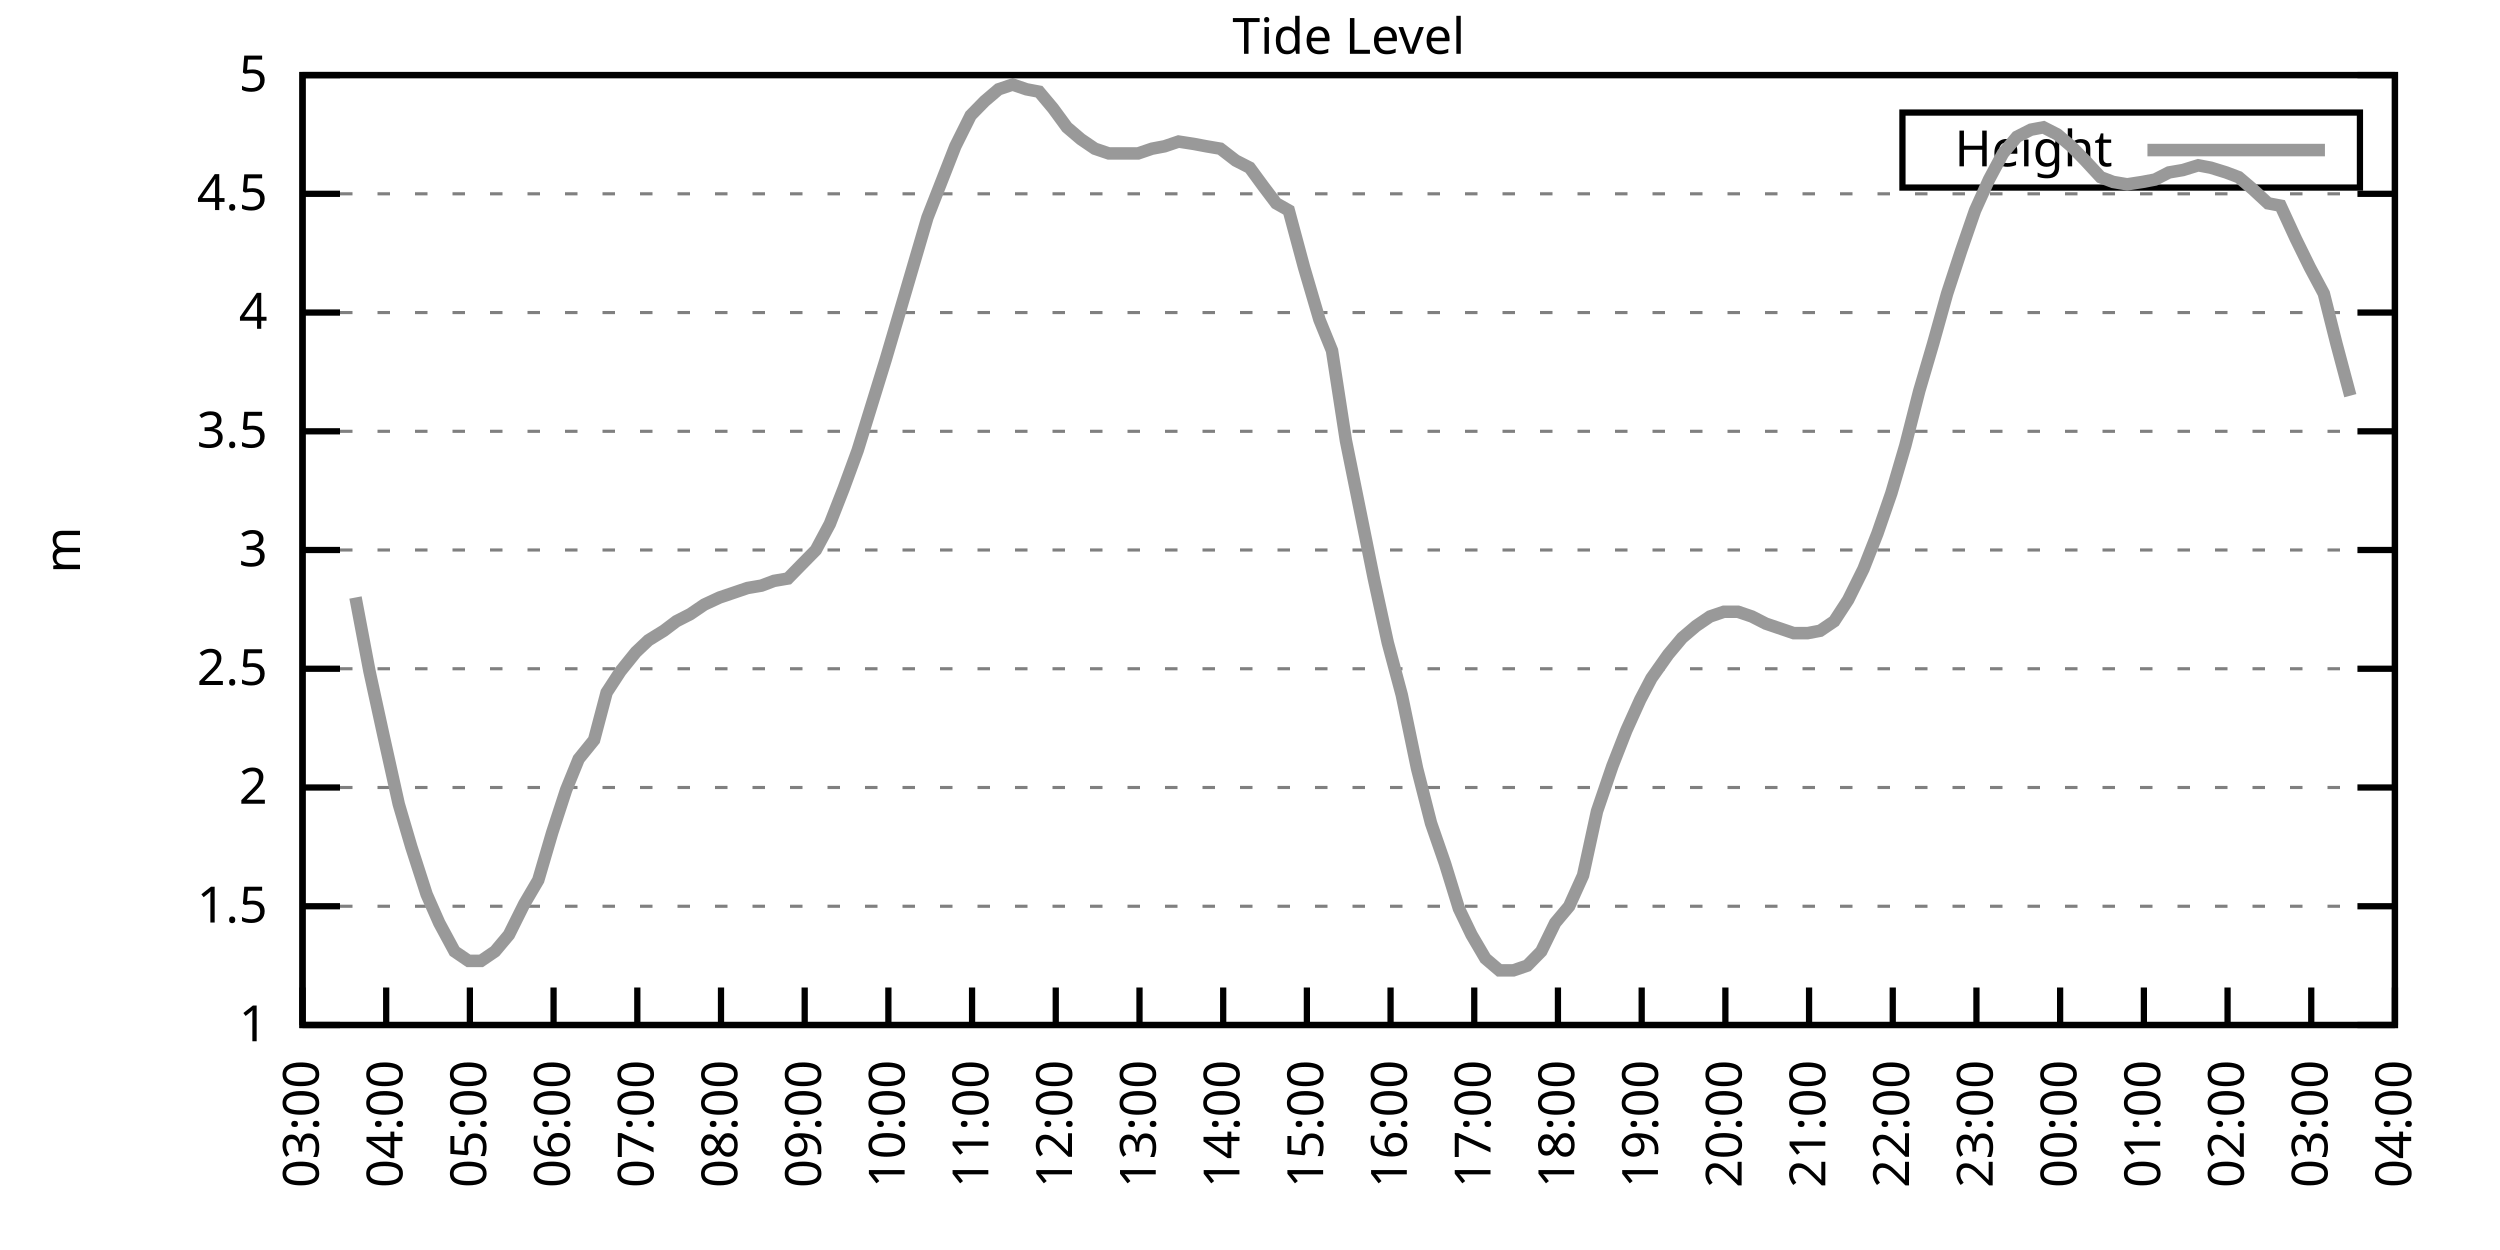
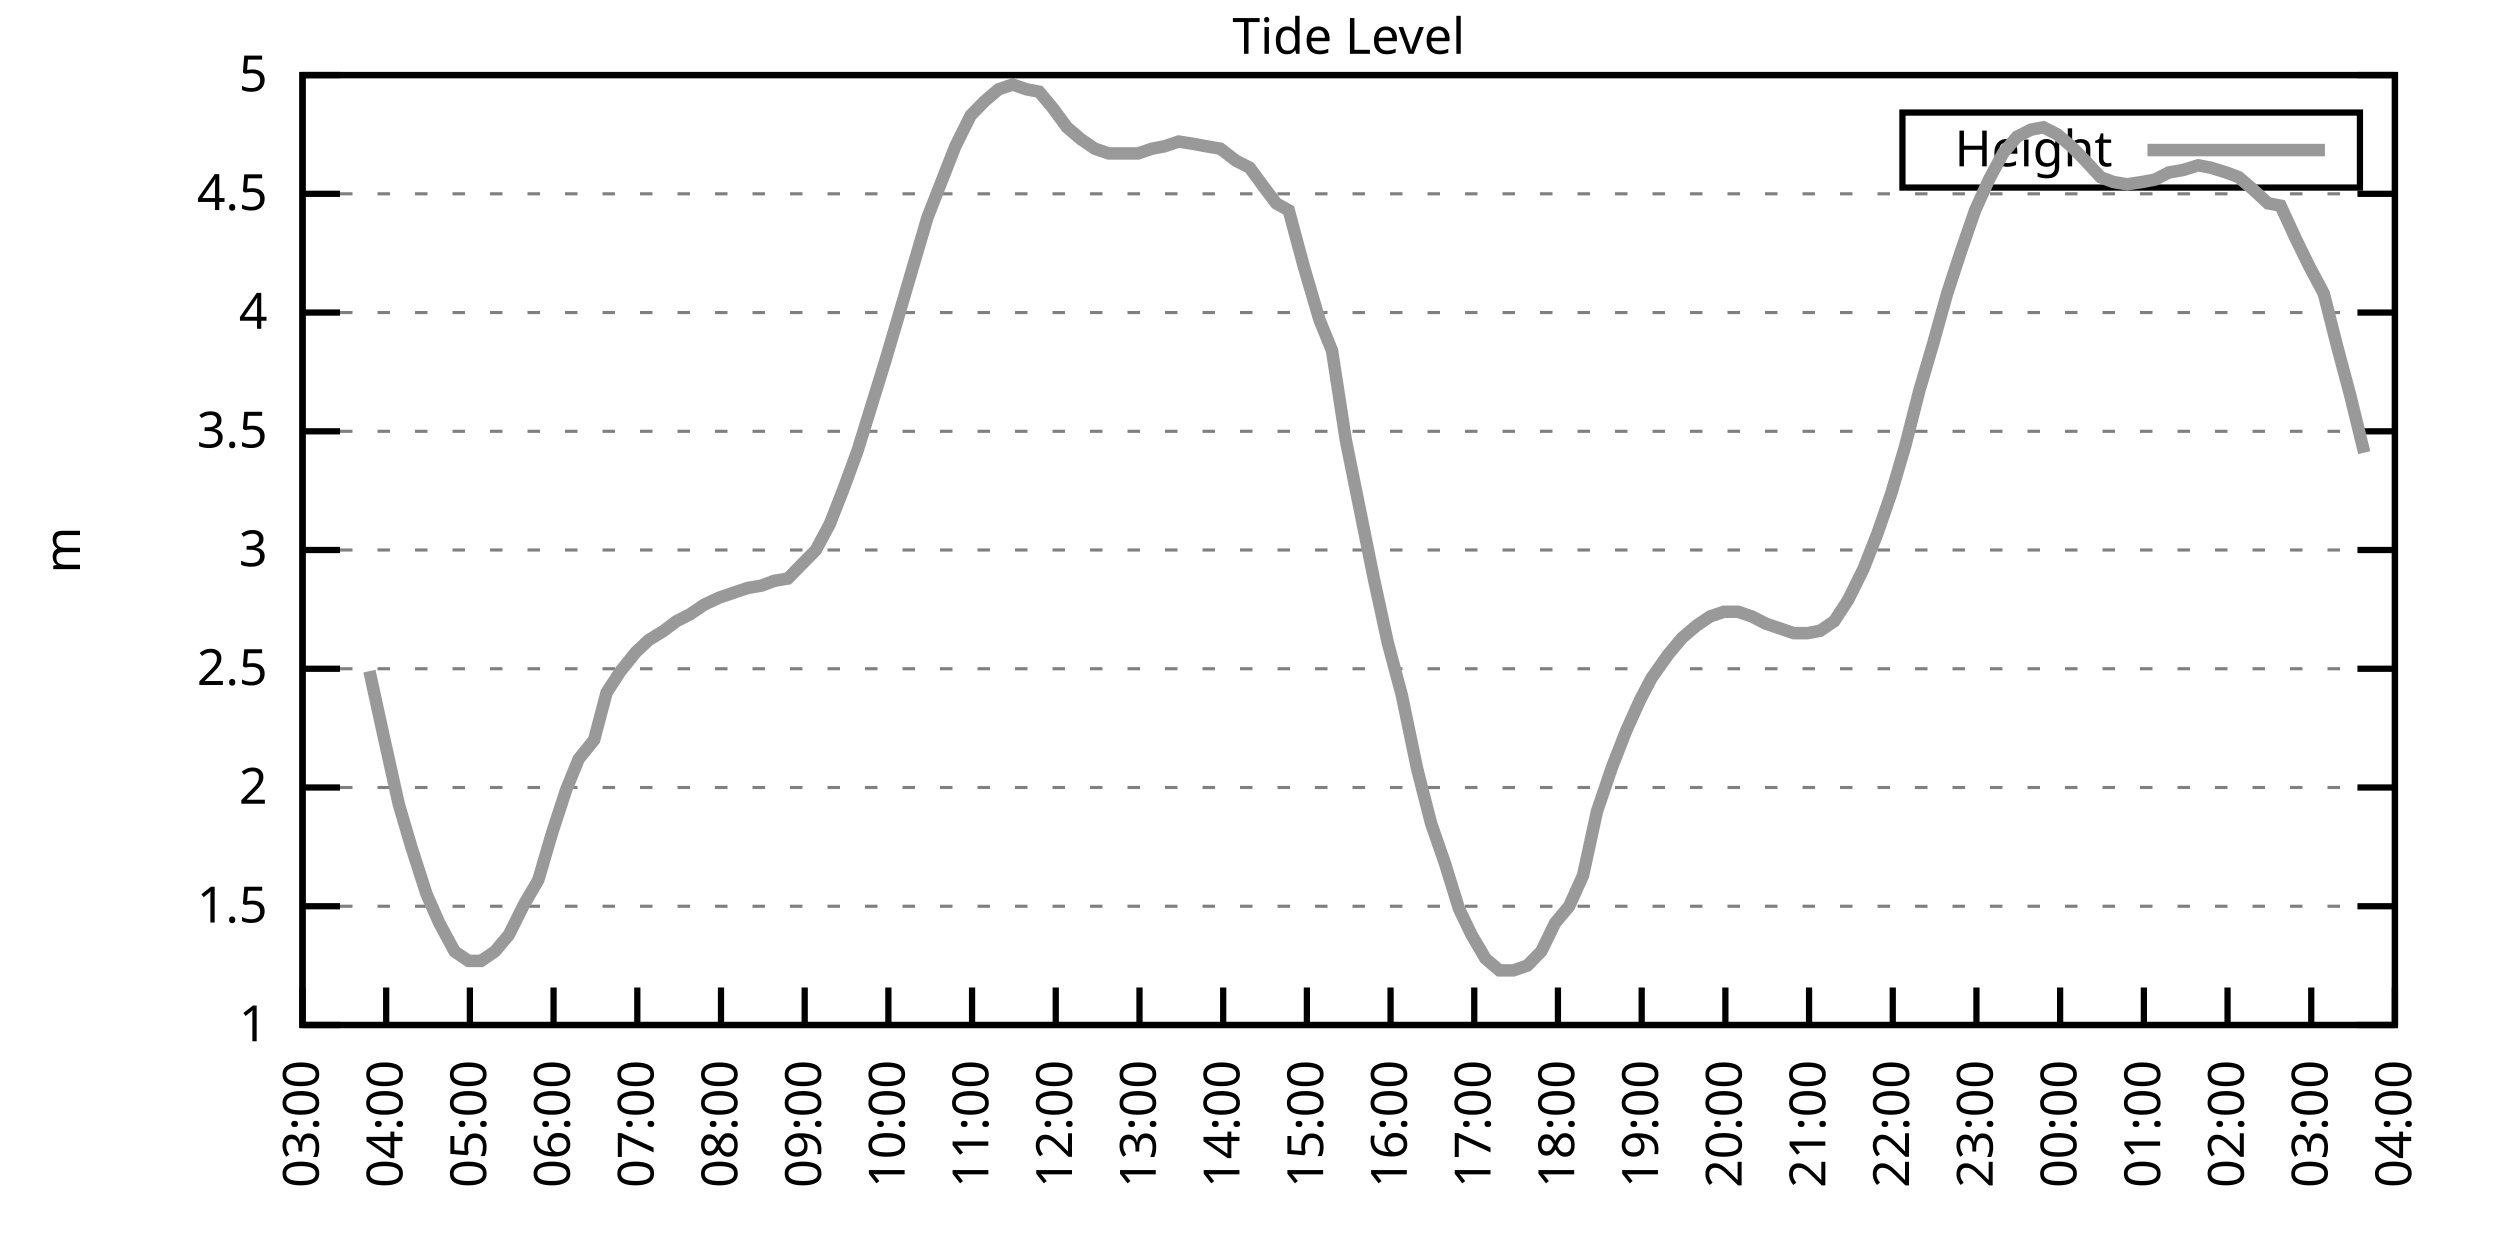
<svg xmlns="http://www.w3.org/2000/svg" xmlns:xlink="http://www.w3.org/1999/xlink" width="400" height="200" viewBox="0 0 400 200">
  <g id="gnuplot_canvas">
    <rect x="0" y="0" width="400" height="200" fill="none" />
    <defs>
      <circle id="gpDot" r="0.5" stroke-width="0.5" stroke="currentColor" />
      <path id="gpPt0" stroke-width="0.333" stroke="currentColor" d="M-1,0 h2 M0,-1 v2" />
      <path id="gpPt1" stroke-width="0.333" stroke="currentColor" d="M-1,-1 L1,1 M1,-1 L-1,1" />
      <path id="gpPt2" stroke-width="0.333" stroke="currentColor" d="M-1,0 L1,0 M0,-1 L0,1 M-1,-1 L1,1 M-1,1 L1,-1" />
      <rect id="gpPt3" stroke-width="0.333" stroke="currentColor" x="-1" y="-1" width="2" height="2" />
      <rect id="gpPt4" stroke-width="0.333" stroke="currentColor" fill="currentColor" x="-1" y="-1" width="2" height="2" />
      <circle id="gpPt5" stroke-width="0.333" stroke="currentColor" cx="0" cy="0" r="1" />
      <use xlink:href="#gpPt5" id="gpPt6" fill="currentColor" stroke="none" />
      <path id="gpPt7" stroke-width="0.333" stroke="currentColor" d="M0,-1.33 L-1.33,0.67 L1.33,0.67 z" />
      <use xlink:href="#gpPt7" id="gpPt8" fill="currentColor" stroke="none" />
      <use xlink:href="#gpPt7" id="gpPt9" stroke="currentColor" transform="rotate(180)" />
      <use xlink:href="#gpPt9" id="gpPt10" fill="currentColor" stroke="none" />
      <use xlink:href="#gpPt3" id="gpPt11" stroke="currentColor" transform="rotate(45)" />
      <use xlink:href="#gpPt11" id="gpPt12" fill="currentColor" stroke="none" />
      <path id="gpPt13" stroke-width="0.333" stroke="currentColor" d="M0,1.330 L1.265,0.411 L0.782,-1.067 L-0.782,-1.076 L-1.265,0.411 z" />
      <use xlink:href="#gpPt13" id="gpPt14" fill="currentColor" stroke="none" />
      <filter id="textbox" filterUnits="objectBoundingBox" x="0" y="0" height="1" width="1">
        <feFlood flood-color="white" flood-opacity="1" result="bgnd" />
        <feComposite in="SourceGraphic" in2="bgnd" operator="atop" />
      </filter>
      <filter id="greybox" filterUnits="objectBoundingBox" x="0" y="0" height="1" width="1">
        <feFlood flood-color="lightgrey" flood-opacity="1" result="grey" />
        <feComposite in="SourceGraphic" in2="grey" operator="atop" />
      </filter>
    </defs>
    <g fill="none" color="white" stroke="currentColor" stroke-width="1.00" stroke-linecap="butt" stroke-linejoin="miter">
</g>
    <g fill="none" color="black" stroke="currentColor" stroke-width="1.00" stroke-linecap="butt" stroke-linejoin="miter">
      <g stroke="none" shape-rendering="crispEdges">
        <polygon fill="rgb(255, 255, 255)" points="48.40,164.00 383.18,164.00 383.18,12.02 48.40,12.02 " />
      </g>
    </g>
    <g fill="none" color="black" stroke="currentColor" stroke-width="1.00" stroke-linecap="butt" stroke-linejoin="miter">
</g>
    <g fill="none" color="black" stroke="black" stroke-width="0.50" stroke-linecap="butt" stroke-linejoin="miter">
</g>
    <g fill="none" color="gray" stroke="currentColor" stroke-width="0.50" stroke-linecap="butt" stroke-linejoin="miter">
      <path stroke="gray" stroke-dasharray="2,4" class="gridline" d="M48.40,164.00 L383.19,164.00  " />
    </g>
    <g fill="none" color="gray" stroke="gray" stroke-width="1.00" stroke-linecap="butt" stroke-linejoin="miter">
</g>
    <g fill="none" color="black" stroke="currentColor" stroke-width="1.00" stroke-linecap="butt" stroke-linejoin="miter">
      <path stroke="black" d="M48.40,164.00 L54.40,164.00 M383.19,164.00 L377.19,164.00  " />
      <g transform="translate(42.80,166.60)" stroke="none" fill="black" font-family="Sans" font-size="8.00" text-anchor="end">
        <text>
          <tspan font-family="Sans"> 1</tspan>
        </text>
      </g>
    </g>
    <g fill="none" color="black" stroke="currentColor" stroke-width="1.00" stroke-linecap="butt" stroke-linejoin="miter">
</g>
    <g fill="none" color="black" stroke="black" stroke-width="0.50" stroke-linecap="butt" stroke-linejoin="miter">
</g>
    <g fill="none" color="gray" stroke="currentColor" stroke-width="0.50" stroke-linecap="butt" stroke-linejoin="miter">
      <path stroke="gray" stroke-dasharray="2,4" class="gridline" d="M48.40,145.00 L383.19,145.00  " />
    </g>
    <g fill="none" color="gray" stroke="gray" stroke-width="1.00" stroke-linecap="butt" stroke-linejoin="miter">
</g>
    <g fill="none" color="black" stroke="currentColor" stroke-width="1.00" stroke-linecap="butt" stroke-linejoin="miter">
      <path stroke="black" d="M48.40,145.00 L54.40,145.00 M383.19,145.00 L377.19,145.00  " />
      <g transform="translate(42.80,147.60)" stroke="none" fill="black" font-family="Sans" font-size="8.00" text-anchor="end">
        <text>
          <tspan font-family="Sans"> 1.5</tspan>
        </text>
      </g>
    </g>
    <g fill="none" color="black" stroke="currentColor" stroke-width="1.00" stroke-linecap="butt" stroke-linejoin="miter">
</g>
    <g fill="none" color="black" stroke="black" stroke-width="0.50" stroke-linecap="butt" stroke-linejoin="miter">
</g>
    <g fill="none" color="gray" stroke="currentColor" stroke-width="0.50" stroke-linecap="butt" stroke-linejoin="miter">
      <path stroke="gray" stroke-dasharray="2,4" class="gridline" d="M48.40,126.00 L383.19,126.00  " />
    </g>
    <g fill="none" color="gray" stroke="gray" stroke-width="1.00" stroke-linecap="butt" stroke-linejoin="miter">
</g>
    <g fill="none" color="black" stroke="currentColor" stroke-width="1.00" stroke-linecap="butt" stroke-linejoin="miter">
      <path stroke="black" d="M48.40,126.00 L54.40,126.00 M383.19,126.00 L377.19,126.00  " />
      <g transform="translate(42.80,128.60)" stroke="none" fill="black" font-family="Sans" font-size="8.00" text-anchor="end">
        <text>
          <tspan font-family="Sans"> 2</tspan>
        </text>
      </g>
    </g>
    <g fill="none" color="black" stroke="currentColor" stroke-width="1.00" stroke-linecap="butt" stroke-linejoin="miter">
</g>
    <g fill="none" color="black" stroke="black" stroke-width="0.50" stroke-linecap="butt" stroke-linejoin="miter">
</g>
    <g fill="none" color="gray" stroke="currentColor" stroke-width="0.50" stroke-linecap="butt" stroke-linejoin="miter">
      <path stroke="gray" stroke-dasharray="2,4" class="gridline" d="M48.40,107.00 L383.19,107.00  " />
    </g>
    <g fill="none" color="gray" stroke="gray" stroke-width="1.00" stroke-linecap="butt" stroke-linejoin="miter">
</g>
    <g fill="none" color="black" stroke="currentColor" stroke-width="1.00" stroke-linecap="butt" stroke-linejoin="miter">
      <path stroke="black" d="M48.40,107.00 L54.40,107.00 M383.19,107.00 L377.19,107.00  " />
      <g transform="translate(42.80,109.60)" stroke="none" fill="black" font-family="Sans" font-size="8.00" text-anchor="end">
        <text>
          <tspan font-family="Sans"> 2.5</tspan>
        </text>
      </g>
    </g>
    <g fill="none" color="black" stroke="currentColor" stroke-width="1.00" stroke-linecap="butt" stroke-linejoin="miter">
</g>
    <g fill="none" color="black" stroke="black" stroke-width="0.50" stroke-linecap="butt" stroke-linejoin="miter">
</g>
    <g fill="none" color="gray" stroke="currentColor" stroke-width="0.50" stroke-linecap="butt" stroke-linejoin="miter">
      <path stroke="gray" stroke-dasharray="2,4" class="gridline" d="M48.40,88.00 L383.19,88.00  " />
    </g>
    <g fill="none" color="gray" stroke="gray" stroke-width="1.00" stroke-linecap="butt" stroke-linejoin="miter">
</g>
    <g fill="none" color="black" stroke="currentColor" stroke-width="1.00" stroke-linecap="butt" stroke-linejoin="miter">
      <path stroke="black" d="M48.40,88.00 L54.40,88.00 M383.19,88.00 L377.19,88.00  " />
      <g transform="translate(42.80,90.60)" stroke="none" fill="black" font-family="Sans" font-size="8.00" text-anchor="end">
        <text>
          <tspan font-family="Sans"> 3</tspan>
        </text>
      </g>
    </g>
    <g fill="none" color="black" stroke="currentColor" stroke-width="1.00" stroke-linecap="butt" stroke-linejoin="miter">
</g>
    <g fill="none" color="black" stroke="black" stroke-width="0.50" stroke-linecap="butt" stroke-linejoin="miter">
</g>
    <g fill="none" color="gray" stroke="currentColor" stroke-width="0.50" stroke-linecap="butt" stroke-linejoin="miter">
      <path stroke="gray" stroke-dasharray="2,4" class="gridline" d="M48.40,69.01 L383.19,69.01  " />
    </g>
    <g fill="none" color="gray" stroke="gray" stroke-width="1.00" stroke-linecap="butt" stroke-linejoin="miter">
</g>
    <g fill="none" color="black" stroke="currentColor" stroke-width="1.00" stroke-linecap="butt" stroke-linejoin="miter">
      <path stroke="black" d="M48.40,69.01 L54.40,69.01 M383.19,69.01 L377.19,69.01  " />
      <g transform="translate(42.80,71.61)" stroke="none" fill="black" font-family="Sans" font-size="8.00" text-anchor="end">
        <text>
          <tspan font-family="Sans"> 3.5</tspan>
        </text>
      </g>
    </g>
    <g fill="none" color="black" stroke="currentColor" stroke-width="1.00" stroke-linecap="butt" stroke-linejoin="miter">
</g>
    <g fill="none" color="black" stroke="black" stroke-width="0.50" stroke-linecap="butt" stroke-linejoin="miter">
</g>
    <g fill="none" color="gray" stroke="currentColor" stroke-width="0.50" stroke-linecap="butt" stroke-linejoin="miter">
      <path stroke="gray" stroke-dasharray="2,4" class="gridline" d="M48.40,50.01 L383.19,50.01  " />
    </g>
    <g fill="none" color="gray" stroke="gray" stroke-width="1.00" stroke-linecap="butt" stroke-linejoin="miter">
</g>
    <g fill="none" color="black" stroke="currentColor" stroke-width="1.00" stroke-linecap="butt" stroke-linejoin="miter">
      <path stroke="black" d="M48.40,50.01 L54.40,50.01 M383.19,50.01 L377.19,50.01  " />
      <g transform="translate(42.80,52.61)" stroke="none" fill="black" font-family="Sans" font-size="8.00" text-anchor="end">
        <text>
          <tspan font-family="Sans"> 4</tspan>
        </text>
      </g>
    </g>
    <g fill="none" color="black" stroke="currentColor" stroke-width="1.00" stroke-linecap="butt" stroke-linejoin="miter">
</g>
    <g fill="none" color="black" stroke="black" stroke-width="0.50" stroke-linecap="butt" stroke-linejoin="miter">
</g>
    <g fill="none" color="gray" stroke="currentColor" stroke-width="0.50" stroke-linecap="butt" stroke-linejoin="miter">
      <path stroke="gray" stroke-dasharray="2,4" class="gridline" d="M48.40,31.01 L383.19,31.01  " />
    </g>
    <g fill="none" color="gray" stroke="gray" stroke-width="1.00" stroke-linecap="butt" stroke-linejoin="miter">
</g>
    <g fill="none" color="black" stroke="currentColor" stroke-width="1.00" stroke-linecap="butt" stroke-linejoin="miter">
      <path stroke="black" d="M48.40,31.01 L54.40,31.01 M383.19,31.01 L377.19,31.01  " />
      <g transform="translate(42.80,33.61)" stroke="none" fill="black" font-family="Sans" font-size="8.00" text-anchor="end">
        <text>
          <tspan font-family="Sans"> 4.5</tspan>
        </text>
      </g>
    </g>
    <g fill="none" color="black" stroke="currentColor" stroke-width="1.00" stroke-linecap="butt" stroke-linejoin="miter">
</g>
    <g fill="none" color="black" stroke="black" stroke-width="0.50" stroke-linecap="butt" stroke-linejoin="miter">
</g>
    <g fill="none" color="gray" stroke="currentColor" stroke-width="0.50" stroke-linecap="butt" stroke-linejoin="miter">
      <path stroke="gray" stroke-dasharray="2,4" class="gridline" d="M48.40,12.01 L383.19,12.01  " />
    </g>
    <g fill="none" color="gray" stroke="gray" stroke-width="1.00" stroke-linecap="butt" stroke-linejoin="miter">
</g>
    <g fill="none" color="black" stroke="currentColor" stroke-width="1.00" stroke-linecap="butt" stroke-linejoin="miter">
      <path stroke="black" d="M48.40,12.01 L54.40,12.01 M383.19,12.01 L377.19,12.01  " />
      <g transform="translate(42.80,14.61)" stroke="none" fill="black" font-family="Sans" font-size="8.00" text-anchor="end">
        <text>
          <tspan font-family="Sans"> 5</tspan>
        </text>
      </g>
    </g>
    <g fill="none" color="black" stroke="currentColor" stroke-width="1.00" stroke-linecap="butt" stroke-linejoin="miter">
      <path stroke="black" d="M48.40,164.00 L48.40,158.00  " />
      <g transform="translate(51.00,169.60) rotate(270.00)" stroke="none" fill="black" font-family="Sans" font-size="8.00" text-anchor="end">
        <text>
          <tspan font-family="Sans">03:00</tspan>
        </text>
      </g>
    </g>
    <g fill="none" color="black" stroke="currentColor" stroke-width="1.00" stroke-linecap="butt" stroke-linejoin="miter">
      <path stroke="black" d="M61.79,164.00 L61.79,158.00  " />
      <g transform="translate(64.39,169.60) rotate(270.00)" stroke="none" fill="black" font-family="Sans" font-size="8.00" text-anchor="end">
        <text>
          <tspan font-family="Sans">04:00</tspan>
        </text>
      </g>
    </g>
    <g fill="none" color="black" stroke="currentColor" stroke-width="1.00" stroke-linecap="butt" stroke-linejoin="miter">
      <path stroke="black" d="M75.18,164.00 L75.18,158.00  " />
      <g transform="translate(77.78,169.60) rotate(270.00)" stroke="none" fill="black" font-family="Sans" font-size="8.00" text-anchor="end">
        <text>
          <tspan font-family="Sans">05:00</tspan>
        </text>
      </g>
    </g>
    <g fill="none" color="black" stroke="currentColor" stroke-width="1.00" stroke-linecap="butt" stroke-linejoin="miter">
      <path stroke="black" d="M88.57,164.00 L88.57,158.00  " />
      <g transform="translate(91.17,169.60) rotate(270.00)" stroke="none" fill="black" font-family="Sans" font-size="8.00" text-anchor="end">
        <text>
          <tspan font-family="Sans">06:00</tspan>
        </text>
      </g>
    </g>
    <g fill="none" color="black" stroke="currentColor" stroke-width="1.00" stroke-linecap="butt" stroke-linejoin="miter">
      <path stroke="black" d="M101.97,164.00 L101.97,158.00  " />
      <g transform="translate(104.57,169.60) rotate(270.00)" stroke="none" fill="black" font-family="Sans" font-size="8.00" text-anchor="end">
        <text>
          <tspan font-family="Sans">07:00</tspan>
        </text>
      </g>
    </g>
    <g fill="none" color="black" stroke="currentColor" stroke-width="1.00" stroke-linecap="butt" stroke-linejoin="miter">
      <path stroke="black" d="M115.36,164.00 L115.36,158.00  " />
      <g transform="translate(117.96,169.60) rotate(270.00)" stroke="none" fill="black" font-family="Sans" font-size="8.00" text-anchor="end">
        <text>
          <tspan font-family="Sans">08:00</tspan>
        </text>
      </g>
    </g>
    <g fill="none" color="black" stroke="currentColor" stroke-width="1.00" stroke-linecap="butt" stroke-linejoin="miter">
      <path stroke="black" d="M128.75,164.00 L128.75,158.00  " />
      <g transform="translate(131.35,169.60) rotate(270.00)" stroke="none" fill="black" font-family="Sans" font-size="8.00" text-anchor="end">
        <text>
          <tspan font-family="Sans">09:00</tspan>
        </text>
      </g>
    </g>
    <g fill="none" color="black" stroke="currentColor" stroke-width="1.00" stroke-linecap="butt" stroke-linejoin="miter">
      <path stroke="black" d="M142.14,164.00 L142.14,158.00  " />
      <g transform="translate(144.74,169.60) rotate(270.00)" stroke="none" fill="black" font-family="Sans" font-size="8.00" text-anchor="end">
        <text>
          <tspan font-family="Sans">10:00</tspan>
        </text>
      </g>
    </g>
    <g fill="none" color="black" stroke="currentColor" stroke-width="1.00" stroke-linecap="butt" stroke-linejoin="miter">
      <path stroke="black" d="M155.53,164.00 L155.53,158.00  " />
      <g transform="translate(158.13,169.60) rotate(270.00)" stroke="none" fill="black" font-family="Sans" font-size="8.00" text-anchor="end">
        <text>
          <tspan font-family="Sans">11:00</tspan>
        </text>
      </g>
    </g>
    <g fill="none" color="black" stroke="currentColor" stroke-width="1.00" stroke-linecap="butt" stroke-linejoin="miter">
      <path stroke="black" d="M168.92,164.00 L168.92,158.00  " />
      <g transform="translate(171.52,169.60) rotate(270.00)" stroke="none" fill="black" font-family="Sans" font-size="8.00" text-anchor="end">
        <text>
          <tspan font-family="Sans">12:00</tspan>
        </text>
      </g>
    </g>
    <g fill="none" color="black" stroke="currentColor" stroke-width="1.00" stroke-linecap="butt" stroke-linejoin="miter">
      <path stroke="black" d="M182.32,164.00 L182.32,158.00  " />
      <g transform="translate(184.92,169.60) rotate(270.00)" stroke="none" fill="black" font-family="Sans" font-size="8.00" text-anchor="end">
        <text>
          <tspan font-family="Sans">13:00</tspan>
        </text>
      </g>
    </g>
    <g fill="none" color="black" stroke="currentColor" stroke-width="1.00" stroke-linecap="butt" stroke-linejoin="miter">
      <path stroke="black" d="M195.71,164.00 L195.71,158.00  " />
      <g transform="translate(198.31,169.60) rotate(270.00)" stroke="none" fill="black" font-family="Sans" font-size="8.00" text-anchor="end">
        <text>
          <tspan font-family="Sans">14:00</tspan>
        </text>
      </g>
    </g>
    <g fill="none" color="black" stroke="currentColor" stroke-width="1.00" stroke-linecap="butt" stroke-linejoin="miter">
      <path stroke="black" d="M209.10,164.00 L209.10,158.00  " />
      <g transform="translate(211.70,169.60) rotate(270.00)" stroke="none" fill="black" font-family="Sans" font-size="8.00" text-anchor="end">
        <text>
          <tspan font-family="Sans">15:00</tspan>
        </text>
      </g>
    </g>
    <g fill="none" color="black" stroke="currentColor" stroke-width="1.00" stroke-linecap="butt" stroke-linejoin="miter">
      <path stroke="black" d="M222.49,164.00 L222.49,158.00  " />
      <g transform="translate(225.09,169.60) rotate(270.00)" stroke="none" fill="black" font-family="Sans" font-size="8.00" text-anchor="end">
        <text>
          <tspan font-family="Sans">16:00</tspan>
        </text>
      </g>
    </g>
    <g fill="none" color="black" stroke="currentColor" stroke-width="1.00" stroke-linecap="butt" stroke-linejoin="miter">
      <path stroke="black" d="M235.88,164.00 L235.88,158.00  " />
      <g transform="translate(238.48,169.60) rotate(270.00)" stroke="none" fill="black" font-family="Sans" font-size="8.00" text-anchor="end">
        <text>
          <tspan font-family="Sans">17:00</tspan>
        </text>
      </g>
    </g>
    <g fill="none" color="black" stroke="currentColor" stroke-width="1.00" stroke-linecap="butt" stroke-linejoin="miter">
      <path stroke="black" d="M249.27,164.00 L249.27,158.00  " />
      <g transform="translate(251.87,169.60) rotate(270.00)" stroke="none" fill="black" font-family="Sans" font-size="8.00" text-anchor="end">
        <text>
          <tspan font-family="Sans">18:00</tspan>
        </text>
      </g>
    </g>
    <g fill="none" color="black" stroke="currentColor" stroke-width="1.00" stroke-linecap="butt" stroke-linejoin="miter">
      <path stroke="black" d="M262.67,164.00 L262.67,158.00  " />
      <g transform="translate(265.27,169.60) rotate(270.00)" stroke="none" fill="black" font-family="Sans" font-size="8.00" text-anchor="end">
        <text>
          <tspan font-family="Sans">19:00</tspan>
        </text>
      </g>
    </g>
    <g fill="none" color="black" stroke="currentColor" stroke-width="1.00" stroke-linecap="butt" stroke-linejoin="miter">
      <path stroke="black" d="M276.06,164.00 L276.06,158.00  " />
      <g transform="translate(278.66,169.60) rotate(270.00)" stroke="none" fill="black" font-family="Sans" font-size="8.00" text-anchor="end">
        <text>
          <tspan font-family="Sans">20:00</tspan>
        </text>
      </g>
    </g>
    <g fill="none" color="black" stroke="currentColor" stroke-width="1.00" stroke-linecap="butt" stroke-linejoin="miter">
      <path stroke="black" d="M289.45,164.00 L289.45,158.00  " />
      <g transform="translate(292.05,169.60) rotate(270.00)" stroke="none" fill="black" font-family="Sans" font-size="8.00" text-anchor="end">
        <text>
          <tspan font-family="Sans">21:00</tspan>
        </text>
      </g>
    </g>
    <g fill="none" color="black" stroke="currentColor" stroke-width="1.00" stroke-linecap="butt" stroke-linejoin="miter">
      <path stroke="black" d="M302.84,164.00 L302.84,158.00  " />
      <g transform="translate(305.44,169.60) rotate(270.00)" stroke="none" fill="black" font-family="Sans" font-size="8.00" text-anchor="end">
        <text>
          <tspan font-family="Sans">22:00</tspan>
        </text>
      </g>
    </g>
    <g fill="none" color="black" stroke="currentColor" stroke-width="1.00" stroke-linecap="butt" stroke-linejoin="miter">
      <path stroke="black" d="M316.23,164.00 L316.23,158.00  " />
      <g transform="translate(318.83,169.60) rotate(270.00)" stroke="none" fill="black" font-family="Sans" font-size="8.00" text-anchor="end">
        <text>
          <tspan font-family="Sans">23:00</tspan>
        </text>
      </g>
    </g>
    <g fill="none" color="black" stroke="currentColor" stroke-width="1.00" stroke-linecap="butt" stroke-linejoin="miter">
      <path stroke="black" d="M329.62,164.00 L329.62,158.00  " />
      <g transform="translate(332.22,169.60) rotate(270.00)" stroke="none" fill="black" font-family="Sans" font-size="8.00" text-anchor="end">
        <text>
          <tspan font-family="Sans">00:00</tspan>
        </text>
      </g>
    </g>
    <g fill="none" color="black" stroke="currentColor" stroke-width="1.00" stroke-linecap="butt" stroke-linejoin="miter">
      <path stroke="black" d="M343.02,164.00 L343.02,158.00  " />
      <g transform="translate(345.62,169.60) rotate(270.00)" stroke="none" fill="black" font-family="Sans" font-size="8.00" text-anchor="end">
        <text>
          <tspan font-family="Sans">01:00</tspan>
        </text>
      </g>
    </g>
    <g fill="none" color="black" stroke="currentColor" stroke-width="1.00" stroke-linecap="butt" stroke-linejoin="miter">
      <path stroke="black" d="M356.41,164.00 L356.41,158.00  " />
      <g transform="translate(359.01,169.60) rotate(270.00)" stroke="none" fill="black" font-family="Sans" font-size="8.00" text-anchor="end">
        <text>
          <tspan font-family="Sans">02:00</tspan>
        </text>
      </g>
    </g>
    <g fill="none" color="black" stroke="currentColor" stroke-width="1.00" stroke-linecap="butt" stroke-linejoin="miter">
      <path stroke="black" d="M369.80,164.00 L369.80,158.00  " />
      <g transform="translate(372.40,169.60) rotate(270.00)" stroke="none" fill="black" font-family="Sans" font-size="8.00" text-anchor="end">
        <text>
          <tspan font-family="Sans">03:00</tspan>
        </text>
      </g>
    </g>
    <g fill="none" color="black" stroke="currentColor" stroke-width="1.00" stroke-linecap="butt" stroke-linejoin="miter">
      <path stroke="black" d="M383.19,164.00 L383.19,158.00  " />
      <g transform="translate(385.79,169.60) rotate(270.00)" stroke="none" fill="black" font-family="Sans" font-size="8.00" text-anchor="end">
        <text>
          <tspan font-family="Sans">04:00</tspan>
        </text>
      </g>
    </g>
    <g fill="none" color="black" stroke="currentColor" stroke-width="1.00" stroke-linecap="butt" stroke-linejoin="miter">
</g>
    <g fill="none" color="black" stroke="currentColor" stroke-width="1.00" stroke-linecap="butt" stroke-linejoin="miter">
      <path stroke="black" d="M48.40,12.01 L48.40,164.00 L383.19,164.00 L383.19,12.01 L48.40,12.01 Z  " />
    </g>
    <g fill="none" color="black" stroke="currentColor" stroke-width="1.00" stroke-linecap="butt" stroke-linejoin="miter">
</g>
    <g fill="none" color="black" stroke="currentColor" stroke-width="1.00" stroke-linecap="butt" stroke-linejoin="miter">
      <path stroke="black" d="M304.39,30.01 L304.39,18.01 L377.59,18.01 L377.59,30.01 L304.39,30.01 Z  " />
    </g>
    <g id="Tide_level_plot_1">
      <g fill="none" color="white" stroke="black" stroke-width="2.00" stroke-linecap="butt" stroke-linejoin="miter">
</g>
      <g fill="none" color="black" stroke="currentColor" stroke-width="2.00" stroke-linecap="butt" stroke-linejoin="miter">
        <g transform="translate(337.99,26.61)" stroke="none" fill="black" font-family="Sans" font-size="8.00" text-anchor="end">
          <text>
            <tspan font-family="Sans">Height</tspan>
          </text>
        </g>
      </g>
      <g fill="none" color="black" stroke="currentColor" stroke-width="2.00" stroke-linecap="butt" stroke-linejoin="miter">
-         <path stroke="rgb(153, 153, 153)" d="M343.59,24.01 L371.99,24.01 M56.88,95.60 L59.11,107.38 L61.35,117.64 L63.80,128.66 L65.81,135.50 L68.26,143.10   L70.27,147.66 L72.73,152.22 L74.96,153.74 L76.97,153.74 L79.20,152.22 L81.43,149.56 L83.89,144.62 L86.12,140.82   L88.35,133.22 L90.58,126.38 L92.59,121.44 L95.05,118.40 L97.06,110.80 L99.29,107.38 L101.74,104.34 L103.75,102.44   L106.21,100.92 L108.22,99.40 L110.45,98.26 L112.68,96.74 L115.13,95.60 L117.37,94.84 L119.60,94.08 L121.83,93.70   L123.84,92.94 L126.07,92.56 L128.30,90.28 L130.54,88.00 L132.77,83.83 L135.00,78.13 L137.23,72.05 L139.46,64.83   L141.69,57.61 L143.93,50.01 L146.16,42.41 L148.39,34.81 L150.62,29.11 L152.85,23.41 L155.31,18.47 L157.54,16.19   L159.77,14.29 L162.01,13.53 L164.24,14.29 L166.25,14.67 L168.48,17.33 L170.71,20.37 L172.94,22.27 L175.17,23.79   L177.41,24.55 L179.64,24.55 L182.09,24.55 L184.32,23.79 L186.33,23.41 L188.57,22.65 L191.02,23.03 L193.03,23.41   L195.26,23.79 L197.72,25.69 L199.95,26.83 L202.18,29.87 L204.19,32.53 L206.20,33.67 L208.65,42.79 L211.11,51.15   L213.12,56.09 L215.35,70.53 L217.58,81.55 L219.81,92.56 L222.04,102.82 L224.28,111.18 L226.73,122.96 L228.96,131.70   L231.20,138.16 L233.43,145.38 L235.44,149.56 L237.67,153.36 L239.90,155.26 L242.13,155.26 L244.36,154.50 L246.60,152.22   L248.83,147.66 L251.06,145.00 L253.29,140.06 L255.52,129.80 L257.98,122.58 L260.21,116.88 L262.44,111.94 L264.23,108.52   L266.91,104.72 L269.14,102.06 L271.37,100.16 L273.60,98.64 L275.83,97.88 L278.07,97.88 L280.30,98.64 L282.53,99.78   L284.76,100.54 L286.99,101.30 L289.23,101.30 L291.23,100.92 L293.47,99.40 L295.70,95.98 L298.15,91.04 L300.39,85.35   L302.62,78.89 L304.85,71.29 L307.08,62.55 L309.31,54.95 L311.54,46.97 L313.78,40.13 L316.01,33.67 L318.24,28.73   L320.47,24.55 L322.70,21.89 L324.94,20.75 L326.95,20.37 L329.18,21.51 L331.41,23.41 L333.64,25.69 L336.10,28.35   L338.10,29.11 L340.34,29.49 L342.79,29.11 L344.80,28.73 L347.03,27.59 L349.26,27.21 L351.72,26.45 L353.73,26.83   L356.18,27.59 L358.19,28.35 L360.42,30.25 L362.88,32.53 L364.89,32.91 L367.34,38.23 L369.58,42.79 L371.81,46.97   L373.82,54.95 L376.05,63.31  " />
+         <path stroke="rgb(153, 153, 153)" d="M343.59,24.01 L371.99,24.01 M59.11,107.38 L61.35,117.64 L63.80,128.66 L65.81,135.50 L68.26,143.10 L70.27,147.66   L72.73,152.22 L74.96,153.74 L76.97,153.74 L79.20,152.22 L81.43,149.56 L83.89,144.62 L86.12,140.82 L88.35,133.22   L90.58,126.38 L92.59,121.44 L95.05,118.40 L97.06,110.80 L99.29,107.38 L101.74,104.34 L103.75,102.44 L106.21,100.92   L108.22,99.40 L110.45,98.26 L112.68,96.74 L115.13,95.60 L117.37,94.84 L119.60,94.08 L121.83,93.70 L123.84,92.94   L126.07,92.56 L128.30,90.28 L130.54,88.00 L132.77,83.83 L135.00,78.13 L137.23,72.05 L139.46,64.83 L141.69,57.61   L143.93,50.01 L146.16,42.41 L148.39,34.81 L150.62,29.11 L152.85,23.41 L155.31,18.47 L157.54,16.19 L159.77,14.29   L162.01,13.53 L164.24,14.29 L166.25,14.67 L168.48,17.33 L170.71,20.37 L172.94,22.27 L175.17,23.79 L177.41,24.55   L179.64,24.55 L182.09,24.55 L184.32,23.79 L186.33,23.41 L188.57,22.65 L191.02,23.03 L193.03,23.41 L195.26,23.79   L197.72,25.69 L199.95,26.83 L202.18,29.87 L204.19,32.53 L206.20,33.67 L208.65,42.79 L211.11,51.15 L213.12,56.09   L215.35,70.53 L217.58,81.55 L219.81,92.56 L222.04,102.82 L224.28,111.18 L226.73,122.96 L228.96,131.70 L231.20,138.16   L233.43,145.38 L235.44,149.56 L237.67,153.36 L239.90,155.26 L242.13,155.26 L244.36,154.50 L246.60,152.22 L248.83,147.66   L251.06,145.00 L253.29,140.06 L255.52,129.80 L257.98,122.58 L260.21,116.88 L262.44,111.94 L264.23,108.52 L266.91,104.72   L269.14,102.06 L271.37,100.16 L273.60,98.64 L275.83,97.88 L278.07,97.88 L280.30,98.64 L282.53,99.78 L284.76,100.54   L286.99,101.30 L289.23,101.30 L291.23,100.92 L293.47,99.40 L295.70,95.98 L298.15,91.04 L300.39,85.35 L302.62,78.89   L304.85,71.29 L307.08,62.55 L309.31,54.95 L311.54,46.97 L313.78,40.13 L316.01,33.67 L318.24,28.73 L320.47,24.55   L322.70,21.89 L324.94,20.75 L326.95,20.37 L329.18,21.51 L331.41,23.41 L333.64,25.69 L336.10,28.35 L338.10,29.11   L340.34,29.49 L342.79,29.11 L344.80,28.73 L347.03,27.59 L349.26,27.21 L351.72,26.45 L353.73,26.83 L356.18,27.59   L358.19,28.35 L360.42,30.25 L362.88,32.53 L364.89,32.91 L367.34,38.23 L369.58,42.79 L371.81,46.97 L373.82,54.95   L376.05,63.31 L378.28,72.43  " />
      </g>
    </g>
    <g fill="none" color="black" stroke="currentColor" stroke-width="2.00" stroke-linecap="butt" stroke-linejoin="miter">
</g>
    <g fill="none" color="black" stroke="black" stroke-width="1.00" stroke-linecap="butt" stroke-linejoin="miter">
</g>
    <g fill="none" color="black" stroke="currentColor" stroke-width="1.00" stroke-linecap="butt" stroke-linejoin="miter">
      <path stroke="black" d="M48.40,12.01 L48.40,164.00 L383.19,164.00 L383.19,12.01 L48.40,12.01 Z  " />
      <g transform="translate(12.80,88.01) rotate(270.00)" stroke="none" fill="black" font-family="Sans" font-size="8.00" text-anchor="middle">
        <text>
          <tspan font-family="Sans">m</tspan>
        </text>
      </g>
    </g>
    <g fill="none" color="black" stroke="currentColor" stroke-width="1.00" stroke-linecap="butt" stroke-linejoin="miter">
</g>
    <g fill="none" color="black" stroke="currentColor" stroke-width="1.00" stroke-linecap="butt" stroke-linejoin="miter">
      <g transform="translate(215.79,8.61)" stroke="none" fill="black" font-family="Sans" font-size="8.00" text-anchor="middle">
        <text>
          <tspan font-family="Sans">Tide Level</tspan>
        </text>
      </g>
    </g>
    <g fill="none" color="black" stroke="currentColor" stroke-width="1.00" stroke-linecap="butt" stroke-linejoin="miter">
</g>
  </g>
</svg>
